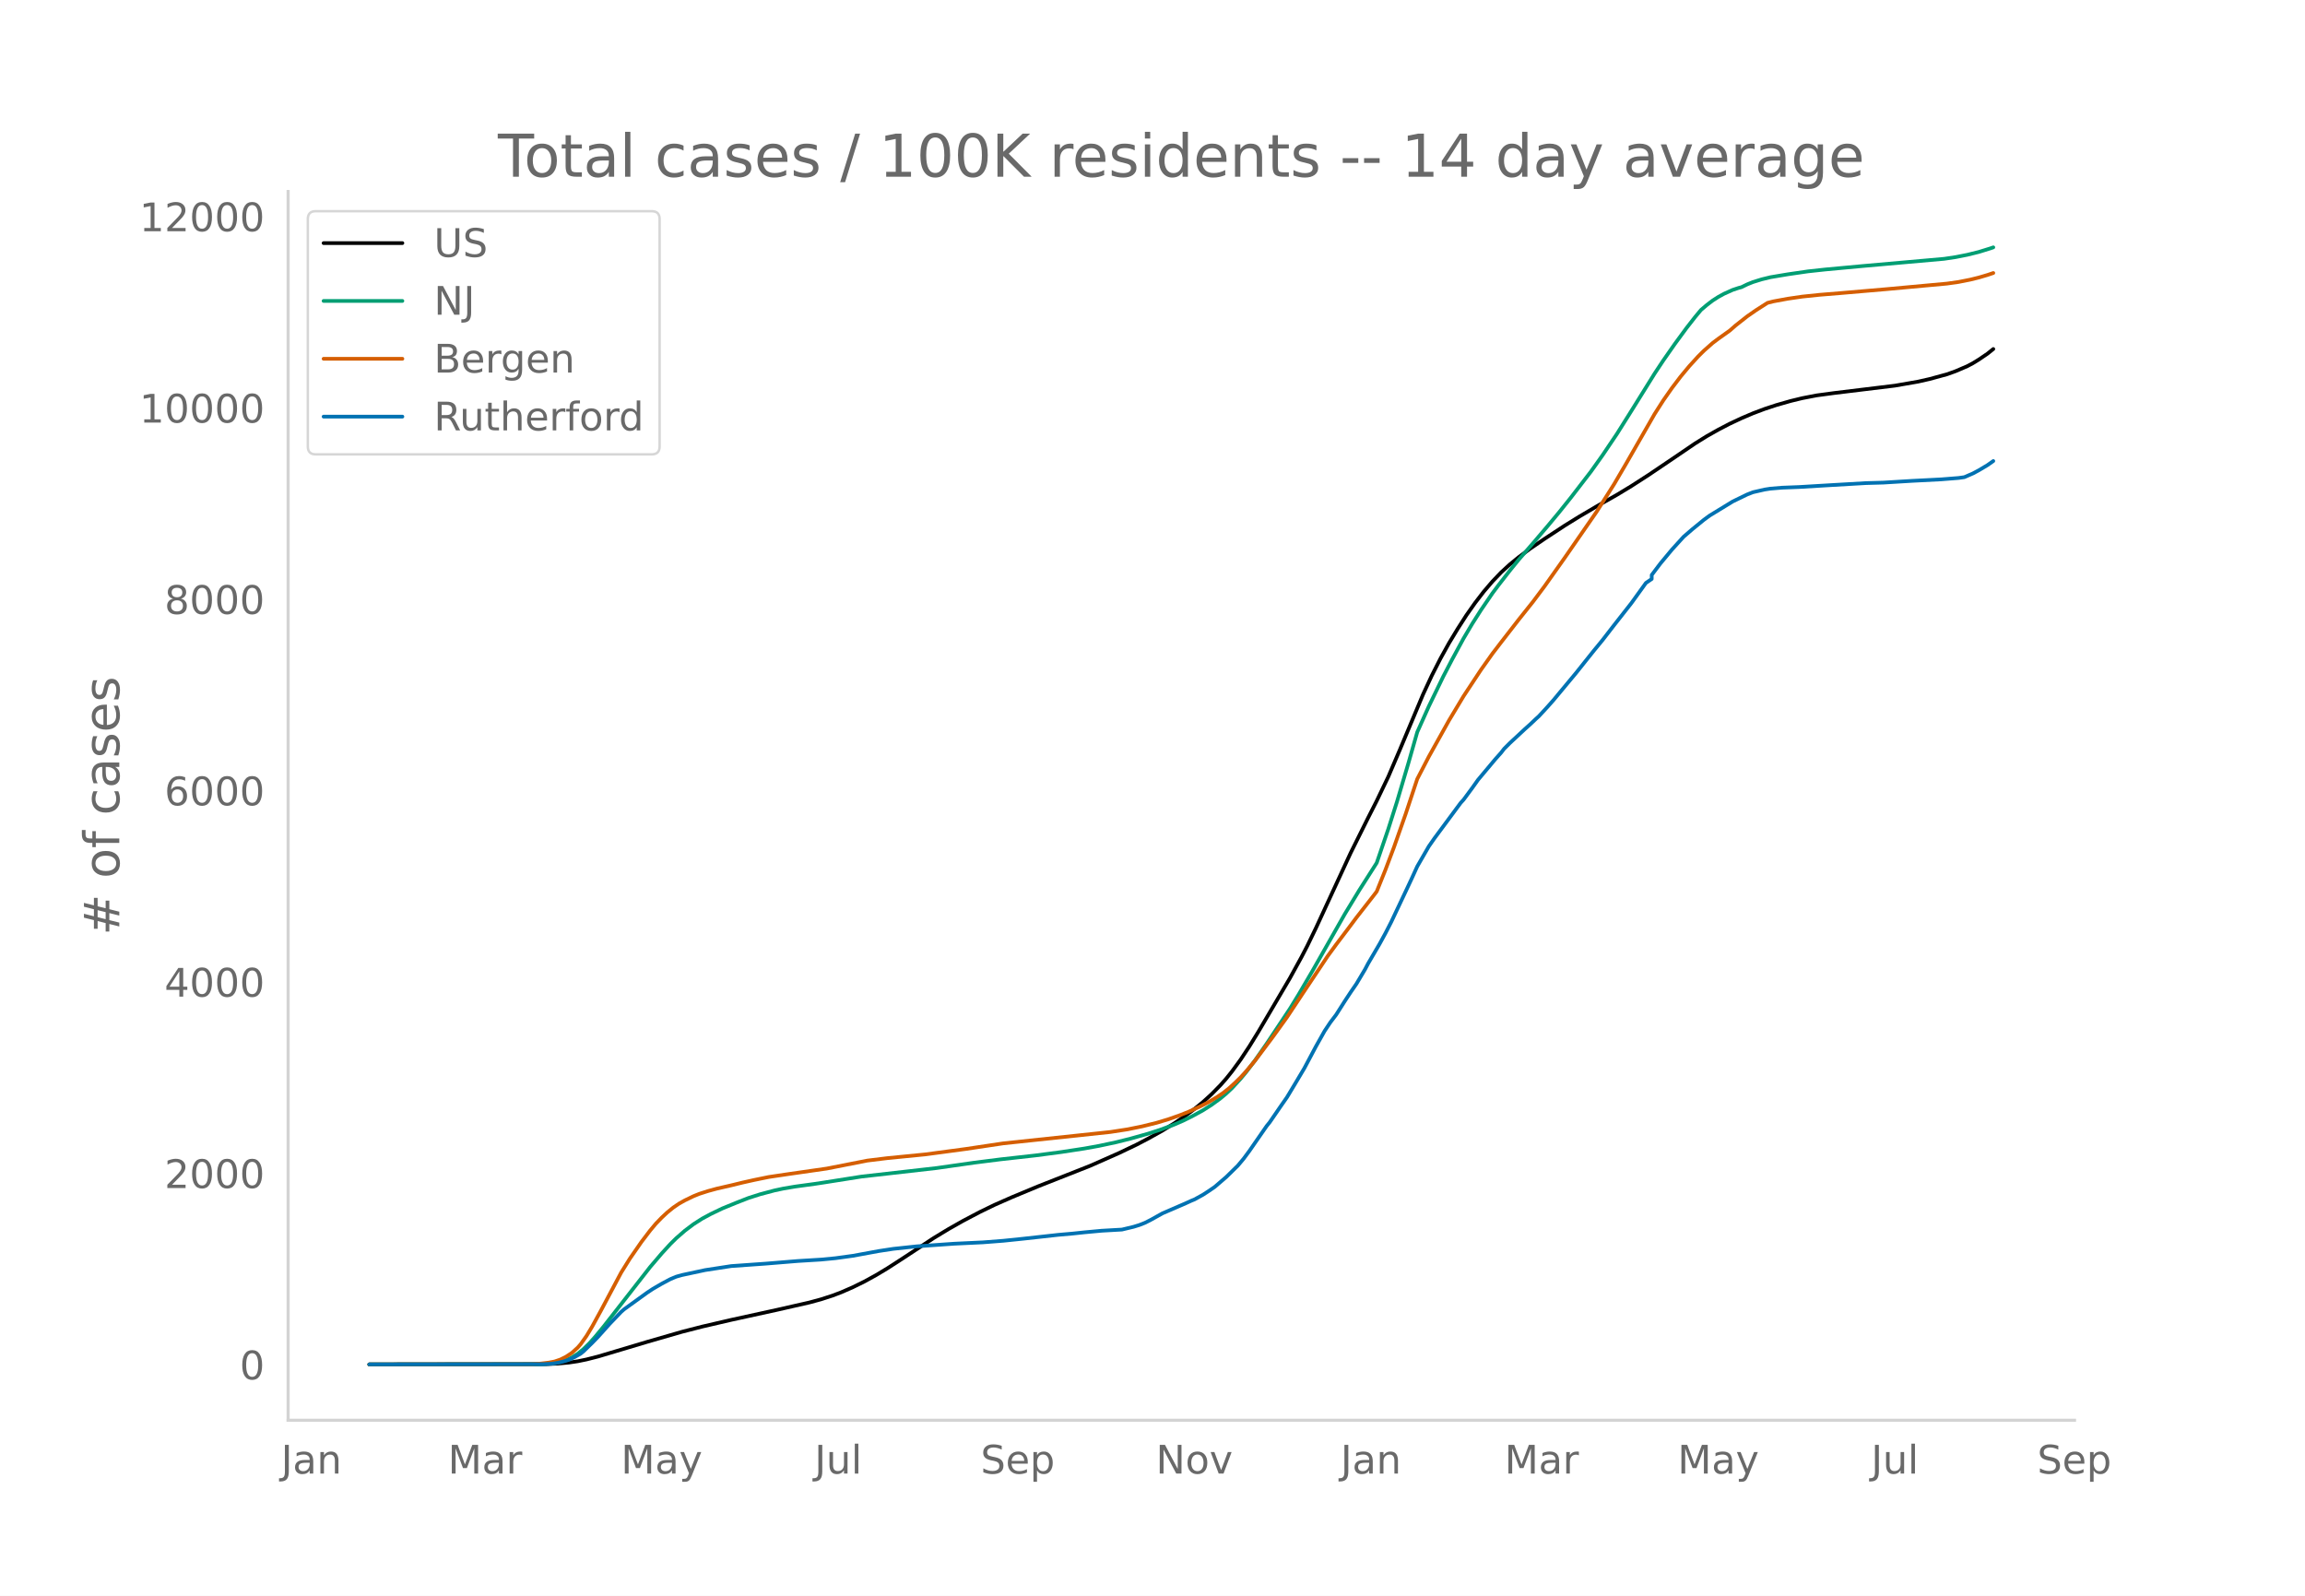
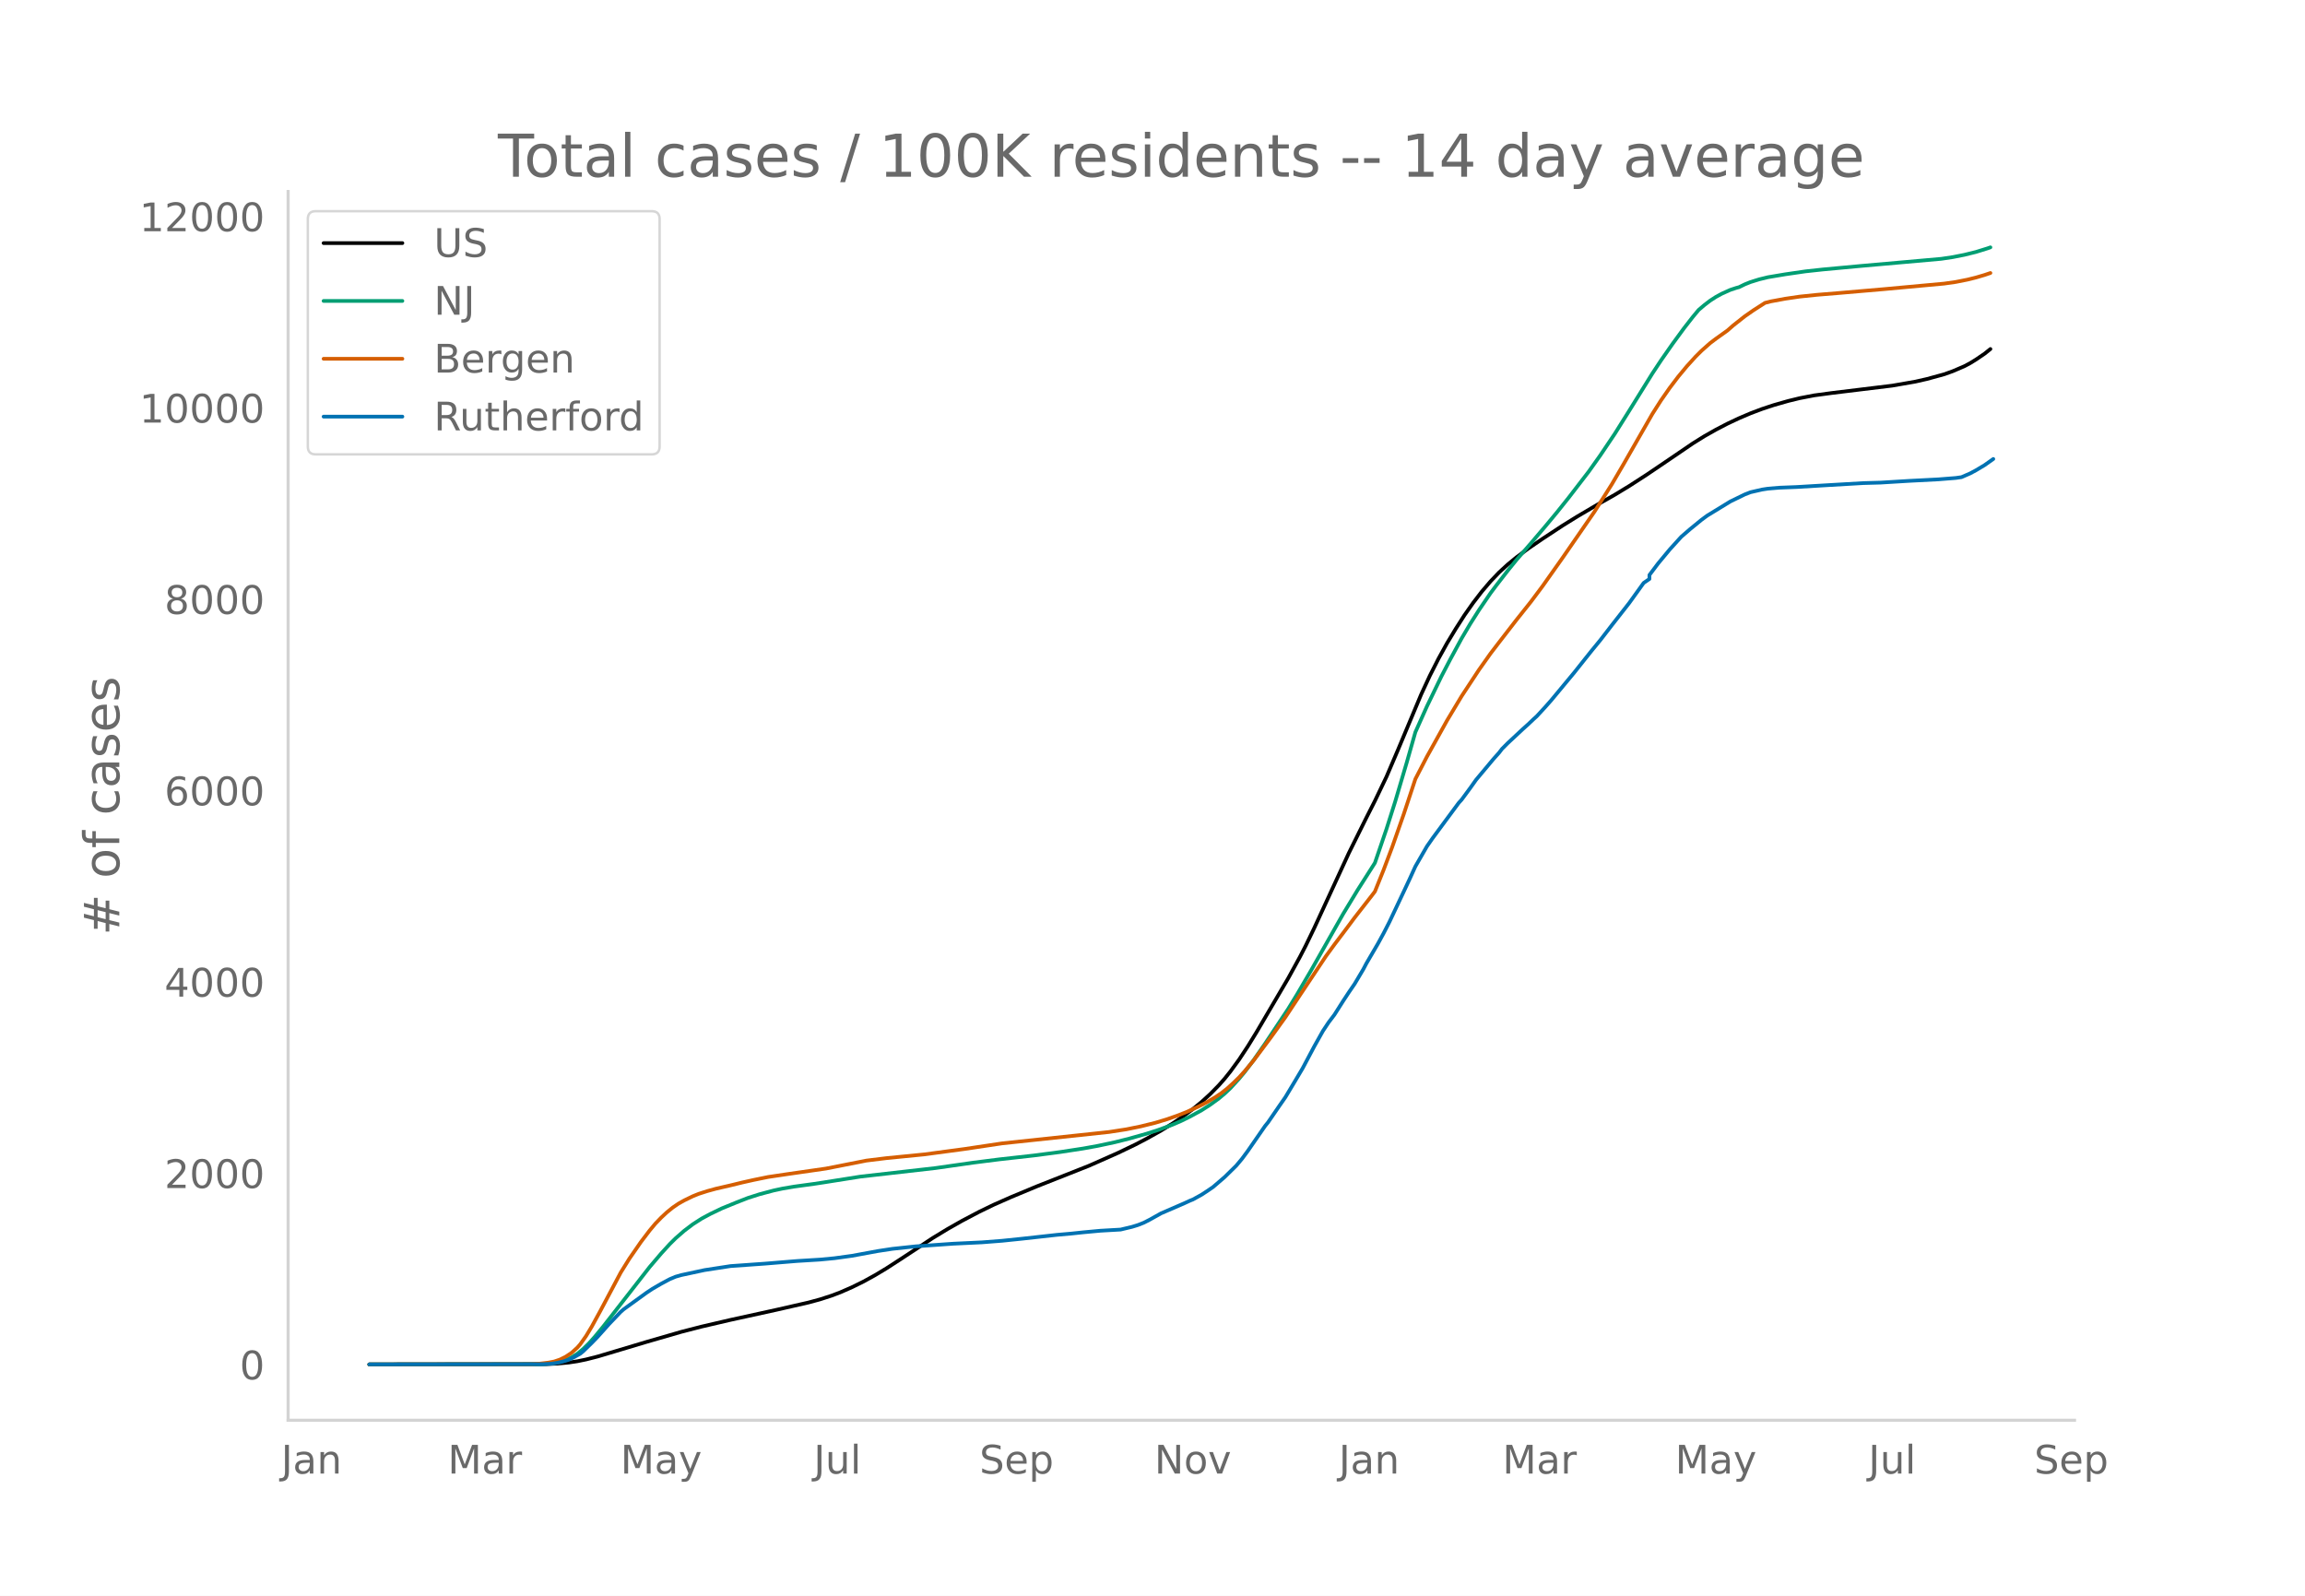
<svg xmlns="http://www.w3.org/2000/svg" xmlns:xlink="http://www.w3.org/1999/xlink" height="864" viewBox="0 0 936 648" width="1248">
  <defs>
    <style>*{stroke-linecap:butt;stroke-linejoin:round}</style>
  </defs>
  <g id="figure_1">
    <path d="M0 648h936V0H0z" style="fill:#fff" id="patch_1" />
    <g id="axes_1">
      <path d="M117 576.72h725.4V77.76H117z" style="fill:none" id="patch_2" />
-       <path clip-path="url(#p4036675a35)" d="m149.973 554.04 71.705-.102 4.702-.208 4.702-.44 3.527-.526 3.526-.721 4.702-1.196 7.053-2.103 12.93-3.865 14.107-4.075 8.228-2.113 11.755-2.728 18.808-4.118 12.93-2.94 4.702-1.275 4.702-1.52 3.527-1.338 4.702-2.052 4.702-2.314 4.702-2.583 4.702-2.826 5.877-3.794 12.93-8.498 5.878-3.562 5.878-3.333 7.053-3.714 5.877-2.843 7.053-3.112 10.58-4.4 21.159-8.341 11.755-5.196 7.053-3.373 4.702-2.45 5.877-3.287 4.702-2.897 4.702-3.202 3.527-2.64 3.526-2.875 3.527-3.213 3.526-3.594 2.351-2.666 2.351-2.93 3.527-4.824 3.526-5.333 3.527-5.723 12.93-21.972 4.702-8.555 2.351-4.534 3.527-7.282 5.877-12.716 8.229-17.805 7.053-14.184 3.526-6.945 4.702-9.795 4.702-10.983 9.404-22.427 3.527-7.6 3.526-6.933 3.527-6.362 3.526-5.821 3.527-5.494 3.526-5 3.527-4.58 3.526-4.123 3.527-3.68 3.526-3.232 3.527-2.881 4.702-3.496 5.877-4.01 8.229-5.4 5.877-3.636 8.229-4.842 7.052-3.994 5.878-3.563 7.053-4.55 9.404-6.35 9.404-6.39 4.702-2.927 4.702-2.654 4.702-2.445 4.702-2.206 4.702-2.004 4.702-1.77 4.702-1.551 5.877-1.676 4.702-1.144 5.878-1.132 7.053-.952 24.685-3 9.404-1.63 4.702-1.066 7.053-1.924 3.527-1.266 4.702-2.017 2.35-1.245 2.352-1.449 3.526-2.395 2.351-1.885h0" style="fill:none;stroke:#000;stroke-linecap:round;stroke-width:1.5" id="line2d_1" />
-       <path clip-path="url(#p4036675a35)" d="m149.973 554.04 69.354-.088 3.527-.19 2.35-.25 2.352-.489 2.35-.76 2.352-1.09 2.35-1.459 2.352-1.93 2.35-2.307 2.352-2.618 3.526-4.279 18.808-24.075 4.702-5.51 3.527-3.848 2.35-2.32 3.527-3.076 3.527-2.66 3.526-2.252 3.527-1.897 4.702-2.251 5.877-2.402 4.702-1.833 4.702-1.504 5.877-1.558 3.527-.751 4.702-.797 8.228-1.13 3.527-.532 15.281-2.411 30.563-3.472 15.282-2.184 10.58-1.337 14.105-1.576 10.58-1.389 9.404-1.435 5.877-1.06 7.053-1.502 5.878-1.473 7.053-1.987 4.702-1.51 5.877-2.166 3.527-1.526 3.526-1.732 4.702-2.564 3.527-2.252 3.526-2.57 2.351-1.966 2.351-2.21 3.527-3.839 2.35-2.838 3.527-4.652 4.702-6.757 9.404-14.125 3.527-5.75 5.877-10.034 12.93-22.74 5.878-9.678 7.053-11.064 4.702-13.74 3.527-11.09 4.702-15.876 3.526-12.374 4.702-10.483 5.878-12.145 3.526-6.77 4.702-8.658 3.527-5.953 3.526-5.543 4.702-6.891 2.351-3.138 4.702-6.042 3.527-4.342 5.877-6.763 5.878-6.892 4.702-5.655 4.702-5.865 8.228-10.674 4.702-6.603 5.877-8.724 5.878-9.362 9.404-15.111 3.526-5.327 4.702-6.726 4.702-6.409 3.527-4.516 2.35-2.828 2.352-2 2.35-1.8 2.352-1.516 2.35-1.285 3.527-1.582 2.351-.777 1.176-.312 2.35-1.149 2.352-.941 3.526-1.095 3.527-.86 7.053-1.184 8.228-1.195 7.053-.763 15.282-1.415 32.914-2.912 4.702-.703 4.702-.927 4.702-1.16 4.702-1.46 1.175-.409h0" style="fill:none;stroke:#009e73;stroke-linecap:round;stroke-width:1.5" id="line2d_2" />
-       <path clip-path="url(#p4036675a35)" d="m149.973 554.04 65.828-.082 3.526-.228 3.527-.421 2.35-.447 2.352-.798 2.35-1.175 2.352-1.561 2.35-2.133 1.176-1.346 2.351-3.313 2.351-3.895 3.527-6.435 8.228-15.459 3.527-5.657 4.702-6.78 3.526-4.635 2.351-2.805 2.351-2.432 2.351-2.19 2.351-1.898 2.351-1.606 2.351-1.313 3.527-1.705 2.35-.945 3.527-1.135 3.527-.964 5.877-1.348 4.702-1.147 4.702-1.05 5.877-1.199 8.229-1.224 15.281-2.193 16.457-3.238 8.229-1.006 15.281-1.506 16.457-2.203 15.282-2.287 43.493-4.615 7.053-1.091 5.878-1.197 5.877-1.453 4.702-1.415 4.702-1.654 3.527-1.4 4.702-2.16 3.526-1.824 3.527-2.12 2.35-1.595 2.352-1.865 2.35-2.13 2.352-2.289 2.35-2.577 3.527-4.253 7.053-9.408 5.878-8.167 5.877-8.875 10.58-15.842 3.526-4.823 4.702-6.215 3.527-4.716 7.053-9.04 1.175-1.546 3.527-8.76 3.526-9.348 4.702-13.376 4.702-14.196 4.702-9.082 8.229-14.764 5.877-9.783 7.053-10.69 4.702-6.63 3.527-4.6 7.053-9.091 5.877-7.372 4.702-6.276 8.229-11.625 12.93-18.672 7.053-11.128 4.702-8.025 11.755-20.484 3.526-5.526 3.527-5.038 3.526-4.643L686 148.66l3.526-3.872 2.351-2.337 3.527-3.12 2.35-1.775 4.703-3.35 2.35-2.062 4.703-3.702 3.526-2.453 4.702-3.005 2.351-.598 5.878-1.085 5.877-.859 7.053-.73 8.229-.673 18.808-1.613 24.685-2.264 4.702-.666 4.702-.931 3.527-.869 3.526-1.044 2.351-.796h0" style="fill:none;stroke:#d55e00;stroke-linecap:round;stroke-width:1.5" id="line2d_3" />
-       <path clip-path="url(#p4036675a35)" d="m149.973 554.04 70.53-.091 3.526-.182 2.351-.364 2.351-.53 2.351-.713 2.351-1.137 2.351-1.335 1.176-.955 3.526-3.442 2.351-2.425 4.702-5.247 4.702-4.912 1.176-1.031 9.404-6.793 2.35-1.546 3.527-2.047 3.527-1.88 2.35-.986 2.352-.667 9.404-2.016 10.579-1.623 14.106-1 12.93-1.062 9.404-.576 5.878-.561 7.053-.97 10.58-1.941 5.877-.895 9.404-1 15.281-1.077 11.755-.56 8.229-.638 8.228-.849 14.106-1.561 5.878-.516 4.702-.5 7.053-.652 8.228-.47 4.702-1.122 2.351-.728 2.351-.925 2.351-1.198 4.702-2.623 9.404-4.063 2.351-1.077 1.176-.47 3.526-1.94 2.351-1.532 2.351-1.607 4.702-4.033 4.702-4.61 2.351-2.804 2.351-3.17 7.053-10.173 1.176-1.44 4.702-6.839 2.35-3.366 3.527-5.867 3.527-5.929 4.702-8.84 3.526-6.276 2.351-3.533 2.351-3.093 3.527-5.55 2.35-3.563 2.352-3.426 3.526-5.929 1.176-2.244 4.702-8.035 2.35-4.291 2.352-4.58 5.877-12.417 2.351-5.004 2.351-5.155 4.702-8.157 2.351-3.366 10.58-14.283 1.175-1.288 3.527-4.776 2.35-3.306 7.054-8.415 2.35-2.638 1.176-1.531 2.351-2.35 5.878-5.474 2.35-2.107 2.352-2.23 1.175-1.06 3.527-3.821 2.35-2.654 9.405-11.31 3.526-4.428 3.527-4.412 3.526-4.291 4.702-6.08 7.053-8.991 5.877-8.157 2.351-1.608v-1.622l3.527-4.67 4.702-5.655 4.702-5.17 3.526-3.048 4.702-3.836 2.351-1.729 9.404-5.746 5.878-2.85 2.35-.91 4.703-1.077 2.35-.364 4.703-.394 7.053-.273 12.93-.773 14.106-.819 7.053-.197 11.755-.713 3.527-.182 8.228-.424 7.053-.561 2.351-.334 3.527-1.531 2.35-1.258 3.527-2.108 2.351-1.653h0" style="fill:none;stroke:#0072b2;stroke-linecap:round;stroke-width:1.5" id="line2d_4" />
+       <path clip-path="url(#p094fc1887a)" d="m149.973 554.04 71.578-.102 4.693-.208 4.694-.44 3.52-.526 3.52-.721 4.694-1.196 7.04-2.103 12.908-3.865 14.08-4.075 8.214-2.113 11.735-2.728 18.774-4.118 12.908-2.94 4.693-1.275 4.694-1.52 3.52-1.338 4.694-2.052 4.693-2.314 4.694-2.583 4.694-2.826 5.867-3.794 12.907-8.498 5.867-3.562 5.867-3.333 7.04-3.714 5.868-2.843 7.04-3.112 10.56-4.4 21.122-8.341 11.734-5.196 7.04-3.373 4.694-2.45 5.867-3.287 4.694-2.897 4.693-3.202 3.52-2.64 3.52-2.875 3.521-3.213 3.52-3.594 2.347-2.666 2.347-2.93 3.52-4.824 3.52-5.333 3.52-5.723 12.908-21.972 4.694-8.555 2.346-4.534 3.52-7.282 5.868-12.716 8.214-17.805 7.04-14.184 3.52-6.945 4.694-9.795 4.694-10.983 9.387-22.427 3.52-7.6 3.52-6.933 3.52-6.362 3.52-5.821 3.52-5.494 3.521-5 3.52-4.58 3.52-4.123 3.52-3.68 3.521-3.232 3.52-2.881 4.694-3.496 5.867-4.01 8.214-5.4 5.867-3.636 8.214-4.842 7.04-3.994 5.867-3.563 7.04-4.55 9.388-6.35 9.387-6.39 4.694-2.927 4.693-2.654 4.694-2.445 4.693-2.206 4.694-2.004 4.694-1.77 4.693-1.551 5.867-1.676 4.694-1.144 5.867-1.132 7.04-.952 24.642-3 9.387-1.63 4.694-1.066 7.04-1.924 3.52-1.266 4.694-2.017 2.347-1.245 2.347-1.449 3.52-2.395 2.347-1.885h0" style="fill:none;stroke:#000;stroke-linecap:round;stroke-width:1.5" id="line2d_1" />
+       <path clip-path="url(#p094fc1887a)" d="m149.973 554.04 69.23-.088 3.52-.19 2.348-.25 2.347-.489 2.346-.76 2.347-1.09 2.347-1.459 2.347-1.93 2.347-2.307 2.346-2.618 3.52-4.279 18.775-24.075 4.694-5.51 3.52-3.848 2.347-2.32 3.52-3.076 3.52-2.66 3.52-2.252 3.52-1.897 4.694-2.251 5.867-2.402 4.694-1.833 4.694-1.504 5.867-1.558 3.52-.751 4.694-.797 8.213-1.13 3.52-.532 15.255-2.411 30.508-3.472 15.255-2.184 10.56-1.337 14.081-1.576 10.56-1.389 9.388-1.435 5.867-1.06 7.04-1.502 5.868-1.473 7.04-1.987 4.694-1.51 5.867-2.166 3.52-1.526 3.52-1.732 4.694-2.564 3.52-2.252 3.52-2.57 2.347-1.966 2.347-2.21 3.52-3.839 2.347-2.838 3.52-4.652 4.694-6.757 9.387-14.125 3.52-5.75 5.867-10.034 12.908-22.74 5.867-9.678 7.04-11.064 4.694-13.74 3.52-11.09 4.694-15.876 3.52-12.374 4.694-10.483 5.867-12.145 3.52-6.77 4.693-8.658 3.52-5.953 3.52-5.543 4.695-6.891 2.346-3.138 4.694-6.042 3.52-4.342 5.867-6.763 5.867-6.892 4.694-5.655 4.693-5.865 8.214-10.674 4.694-6.603 5.867-8.724 5.867-9.362 9.387-15.111 3.52-5.327 4.694-6.726 4.694-6.409 3.52-4.516 2.347-2.828 2.347-2 2.346-1.8 2.347-1.516 2.347-1.285 3.52-1.582 2.347-.777 1.173-.312 2.347-1.149 2.347-.941 3.52-1.095 3.52-.86 7.041-1.184 8.214-1.195 7.04-.763 15.255-1.415 32.855-2.912 4.694-.703 4.693-.927 4.694-1.16 4.693-1.46 1.174-.409h0" style="fill:none;stroke:#009e73;stroke-linecap:round;stroke-width:1.5" id="line2d_2" />
+       <path clip-path="url(#p094fc1887a)" d="m149.973 554.04 65.71-.082 3.52-.228 3.52-.421 2.348-.447 2.347-.798 2.346-1.175 2.347-1.561 2.347-2.133 1.173-1.346 2.347-3.313 2.347-3.895 3.52-6.435 8.214-15.459 3.52-5.657 4.694-6.78 3.52-4.635 2.347-2.805 2.347-2.432 2.347-2.19 2.346-1.898 2.347-1.606 2.347-1.313 3.52-1.705 2.347-.945 3.52-1.135 3.52-.964 5.868-1.348 4.693-1.147 4.694-1.05 5.867-1.199 8.214-1.224 15.254-2.193 16.428-3.238 8.214-1.006 15.254-1.506 16.428-2.203 15.254-2.287 43.416-4.615 7.04-1.091 5.867-1.197 5.867-1.453 4.694-1.415 4.694-1.654 3.52-1.4 4.693-2.16 3.52-1.824 3.52-2.12 2.348-1.595 2.347-1.865 2.346-2.13 2.347-2.289 2.347-2.577 3.52-4.253 7.04-9.408 5.868-8.167 5.867-8.875 10.56-15.842 3.52-4.823 4.694-6.215 3.52-4.716 7.04-9.04 1.174-1.546 3.52-8.76 3.52-9.348 4.694-13.376 4.694-14.196 4.694-9.082 8.213-14.764 5.867-9.783 7.04-10.69 4.695-6.63 3.52-4.6 7.04-9.091 5.867-7.372 4.694-6.276 8.214-11.625 12.907-18.672 7.04-11.128 4.694-8.025 11.734-20.484 3.52-5.526 3.52-5.038 3.52-4.643 3.521-4.243 3.52-3.872 2.347-2.337 3.52-3.12 2.347-1.775 4.694-3.35 2.347-2.062 4.693-3.702 3.52-2.453 4.694-3.005 2.347-.598 5.867-1.085 5.867-.859 7.04-.73 8.214-.673 18.775-1.613 24.641-2.264 4.694-.666 4.694-.931 3.52-.869 3.52-1.044 2.347-.796h0" style="fill:none;stroke:#d55e00;stroke-linecap:round;stroke-width:1.5" id="line2d_3" />
+       <path clip-path="url(#p094fc1887a)" d="m149.973 554.04 70.404-.091 3.52-.182 2.347-.364 2.347-.53 2.347-.713 2.347-1.137 2.346-1.335 1.174-.955 3.52-3.442 2.347-2.425 4.693-5.247 4.694-4.912 1.174-1.031 9.387-6.793 2.347-1.546 3.52-2.047 3.52-1.88 2.347-.986 2.347-.667 9.387-2.016 10.56-1.623 14.081-1 12.908-1.062 9.387-.576 5.867-.561 7.04-.97 10.561-1.941 5.867-.895 9.388-1L387 505.036l11.734-.56 8.214-.638 8.214-.849 14.08-1.561 5.868-.516 4.693-.5 7.04-.652 8.214-.47 4.694-1.122 2.347-.728 2.347-.925 2.347-1.198 4.693-2.623 9.387-4.063 2.347-1.077 1.174-.47 3.52-1.94 2.347-1.532 2.346-1.607 4.694-4.033 4.694-4.61 2.347-2.804 2.346-3.17 7.04-10.173 1.174-1.44 4.694-6.839 2.347-3.366 3.52-5.867 3.52-5.929 4.694-8.84 3.52-6.276 2.347-3.533 2.347-3.093 3.52-5.55 2.347-3.563 2.346-3.426 3.52-5.929 1.174-2.244 4.694-8.035 2.346-4.291 2.347-4.58 5.867-12.417 2.347-5.004 2.347-5.155 4.694-8.157 2.346-3.366 10.561-14.283 1.173-1.288 3.52-4.776 2.347-3.306 7.04-8.415 2.348-2.638 1.173-1.531 2.347-2.35 5.867-5.474 2.347-2.107 2.347-2.23 1.173-1.06 3.52-3.821 2.347-2.654 9.387-11.31 3.52-4.428 3.52-4.412 3.521-4.291 4.694-6.08 7.04-8.991 5.867-8.157 2.347-1.608v-1.622l3.52-4.67 4.694-5.655 4.693-5.17 3.52-3.048 4.694-3.836 2.347-1.729 9.387-5.746 5.867-2.85 2.347-.91 4.694-1.077 2.347-.364 4.693-.394 7.04-.273 12.908-.773 14.081-.819 7.04-.197 11.734-.713 3.52-.182 8.215-.424 7.04-.561 2.347-.334 3.52-1.531 2.347-1.258 3.52-2.108 3.52-2.487h0" style="fill:none;stroke:#0072b2;stroke-linecap:round;stroke-width:1.5" id="line2d_4" />
      <path d="M117 576.72V77.76" style="fill:none;stroke:#d3d3d3;stroke-linecap:square;stroke-linejoin:miter;stroke-width:1.25" id="patch_3" />
      <path d="M117 576.72h725.4" style="fill:none;stroke:#d3d3d3;stroke-linecap:square;stroke-linejoin:miter;stroke-width:1.25" id="patch_4" />
      <g id="matplotlib.axis_1">
        <g id="xtick_1">
-           <g style="fill:#696969" transform="matrix(.16 0 0 -.16 114.13 598.378)" id="text_1">
+           <g style="fill:#696969" transform="matrix(.16 0 0 -.16 114.172 598.378)" id="text_1">
            <defs>
              <path d="M9.813 72.906h9.859V5.078q0-13.187-5-19.14-5-5.954-16.094-5.954h-3.75v8.297h3.078q6.531 0 9.219 3.672Q9.813-4.39 9.813 5.078z" id="DejaVuSans-74" />
              <path d="M34.281 27.484q-10.89 0-15.093-2.484-4.204-2.484-4.204-8.5 0-4.781 3.157-7.594 3.156-2.797 8.562-2.797 7.485 0 12 5.297 4.516 5.297 4.516 14.078v2zm17.922 3.72V0H43.22v8.297Q40.14 3.328 35.547.953q-4.594-2.375-11.234-2.375-8.391 0-13.36 4.719Q6 8.016 6 15.922q0 9.219 6.172 13.906 6.187 4.688 18.437 4.688h12.61v.89q0 6.203-4.078 9.594-4.078 3.39-11.453 3.39-4.688 0-9.141-1.124-4.438-1.125-8.531-3.375v8.312q4.921 1.906 9.562 2.844 4.64.953 9.031.953 11.875 0 17.735-6.156 5.86-6.14 5.86-18.64z" id="DejaVuSans-97" />
              <path d="M54.89 33.016V0h-8.984v32.719q0 7.765-3.031 11.61-3.031 3.858-9.078 3.858-7.281 0-11.484-4.64-4.204-4.625-4.204-12.64V0H9.08v54.688h9.03v-8.5q3.235 4.937 7.594 7.374Q30.078 56 35.797 56q9.422 0 14.25-5.828 4.844-5.828 4.844-17.156z" id="DejaVuSans-110" />
            </defs>
            <use xlink:href="#DejaVuSans-74" />
            <use x="29.492" xlink:href="#DejaVuSans-97" />
            <use x="90.771" xlink:href="#DejaVuSans-110" />
          </g>
        </g>
        <g id="xtick_2">
-           <g style="fill:#696969" transform="matrix(.16 0 0 -.16 181.899 598.378)" id="text_2">
+           <g style="fill:#696969" transform="matrix(.16 0 0 -.16 181.815 598.378)" id="text_2">
            <defs>
              <path d="M9.813 72.906h14.703l18.593-49.61 18.703 49.61h14.704V0H66.89v64.016l-18.797-50h-9.907l-18.796 50V0H9.813z" id="DejaVuSans-77" />
              <path d="M41.11 46.297q-1.516.875-3.297 1.281Q36.03 48 33.89 48q-7.625 0-11.703-4.953-4.079-4.953-4.079-14.234V0H9.08v54.688h9.03v-8.5q2.844 4.984 7.375 7.39Q30.031 56 36.531 56q.922 0 2.047-.125 1.125-.11 2.484-.36z" id="DejaVuSans-114" />
            </defs>
            <use xlink:href="#DejaVuSans-77" />
            <use x="86.279" xlink:href="#DejaVuSans-97" />
            <use x="147.559" xlink:href="#DejaVuSans-114" />
          </g>
        </g>
        <g id="xtick_3">
-           <g style="fill:#696969" transform="matrix(.16 0 0 -.16 252.158 598.378)" id="text_3">
+           <g style="fill:#696969" transform="matrix(.16 0 0 -.16 251.947 598.378)" id="text_3">
            <defs>
              <path d="M32.172-5.078q-3.797-9.766-7.422-12.735-3.61-2.984-9.656-2.984H7.906v7.516h5.282q3.703 0 5.75 1.765Q21-9.766 23.483-3.219l1.61 4.094-22.11 53.813H12.5l17.094-42.766 17.093 42.766h9.516z" id="DejaVuSans-121" />
            </defs>
            <use xlink:href="#DejaVuSans-77" />
            <use x="86.279" xlink:href="#DejaVuSans-97" />
            <use x="147.559" xlink:href="#DejaVuSans-121" />
          </g>
        </g>
        <g id="xtick_4">
-           <g style="fill:#696969" transform="matrix(.16 0 0 -.16 330.751 598.378)" id="text_4">
+           <g style="fill:#696969" transform="matrix(.16 0 0 -.16 330.412 598.378)" id="text_4">
            <defs>
              <path d="M8.5 21.578v33.11h8.984V21.922q0-7.766 3.016-11.656 3.031-3.875 9.094-3.875 7.265 0 11.484 4.64 4.234 4.64 4.234 12.656v31h8.985V0h-8.984v8.406Q42.047 3.422 37.718 1q-4.313-2.422-10.032-2.422-9.421 0-14.312 5.86Q8.5 10.296 8.5 21.578zM31.11 56z" id="DejaVuSans-117" />
              <path d="M9.422 75.984h8.984V0H9.422z" id="DejaVuSans-108" />
            </defs>
            <use xlink:href="#DejaVuSans-74" />
            <use x="29.492" xlink:href="#DejaVuSans-117" />
            <use x="92.871" xlink:href="#DejaVuSans-108" />
          </g>
        </g>
        <g id="xtick_5">
-           <g style="fill:#696969" transform="matrix(.16 0 0 -.16 398.204 598.378)" id="text_5">
+           <g style="fill:#696969" transform="matrix(.16 0 0 -.16 397.736 598.378)" id="text_5">
            <defs>
              <path d="M53.516 70.516V60.89q-5.61 2.687-10.594 4-4.984 1.328-9.625 1.328-8.047 0-12.422-3.125t-4.375-8.89q0-4.845 2.906-7.313 2.907-2.453 11.016-3.97l5.953-1.218q11.031-2.11 16.281-7.406 5.25-5.297 5.25-14.172 0-10.61-7.11-16.078-7.093-5.469-20.812-5.469-5.172 0-11.015 1.172Q13.14.922 6.89 3.219v10.156q6-3.36 11.765-5.078 5.766-1.703 11.328-1.703 8.438 0 13.032 3.312 4.593 3.328 4.593 9.485 0 5.359-3.297 8.39-3.296 3.032-10.812 4.547L27.484 33.5q-11.03 2.188-15.968 6.875-4.922 4.688-4.922 13.047 0 9.672 6.812 15.234 6.813 5.563 18.766 5.563 5.14 0 10.453-.938 5.328-.922 10.89-2.765z" id="DejaVuSans-83" />
              <path d="M56.203 29.594v-4.39H14.891q.593-9.282 5.593-14.142 5-4.859 13.938-4.859 5.172 0 10.031 1.266 4.86 1.265 9.656 3.812v-8.5Q49.266.734 44.187-.344 39.11-1.422 33.892-1.422q-13.094 0-20.735 7.61-7.64 7.625-7.64 20.625 0 13.421 7.25 21.296Q20.016 56 32.328 56q11.031 0 17.453-7.11 6.422-7.093 6.422-19.296zm-8.984 2.64q-.094 7.36-4.125 11.75-4.032 4.407-10.672 4.407-7.516 0-12.031-4.25-4.516-4.25-5.203-11.97z" id="DejaVuSans-101" />
              <path d="M18.11 8.203v-29H9.077v75.484h9.031v-8.296q2.844 4.875 7.157 7.234Q29.594 56 35.594 56q9.968 0 16.187-7.906 6.235-7.907 6.235-20.797T51.78 6.484q-6.218-7.906-16.187-7.906-6 0-10.328 2.375-4.313 2.375-7.157 7.25zm30.578 19.094q0 9.906-4.079 15.547-4.078 5.64-11.203 5.64-7.14 0-11.218-5.64-4.079-5.64-4.079-15.547 0-9.906 4.078-15.547 4.079-5.64 11.22-5.64 7.124 0 11.202 5.64t4.078 15.547z" id="DejaVuSans-112" />
            </defs>
            <use xlink:href="#DejaVuSans-83" />
            <use x="63.477" xlink:href="#DejaVuSans-101" />
            <use x="125" xlink:href="#DejaVuSans-112" />
          </g>
        </g>
        <g id="xtick_6">
-           <g style="fill:#696969" transform="matrix(.16 0 0 -.16 469.375 598.378)" id="text_6">
+           <g style="fill:#696969" transform="matrix(.16 0 0 -.16 468.779 598.378)" id="text_6">
            <defs>
              <path d="M9.813 72.906h13.28l32.329-60.984v60.984h9.562V0h-13.28L19.39 60.984V0H9.813z" id="DejaVuSans-78" />
              <path d="M30.61 48.39q-7.22 0-11.422-5.64-4.204-5.64-4.204-15.453 0-9.813 4.172-15.453 4.188-5.64 11.453-5.64 7.188 0 11.375 5.655 4.203 5.672 4.203 15.438 0 9.719-4.203 15.406-4.187 5.688-11.375 5.688zm0 7.61q11.718 0 18.406-7.625 6.703-7.61 6.703-21.078 0-13.422-6.703-21.078-6.688-7.64-18.407-7.64-11.765 0-18.437 7.64-6.656 7.656-6.656 21.078 0 13.469 6.656 21.078Q18.844 56 30.609 56z" id="DejaVuSans-111" />
              <path d="M2.984 54.688H12.5L29.594 8.797l17.093 45.89h9.516L35.687 0H23.485z" id="DejaVuSans-118" />
            </defs>
            <use xlink:href="#DejaVuSans-78" />
            <use x="74.805" xlink:href="#DejaVuSans-111" />
            <use x="135.986" xlink:href="#DejaVuSans-118" />
          </g>
        </g>
        <g id="xtick_7">
-           <g style="fill:#696969" transform="matrix(.16 0 0 -.16 544.363 598.378)" id="text_7">
+           <g style="fill:#696969" transform="matrix(.16 0 0 -.16 543.639 598.378)" id="text_7">
            <use xlink:href="#DejaVuSans-74" />
            <use x="29.492" xlink:href="#DejaVuSans-97" />
            <use x="90.771" xlink:href="#DejaVuSans-110" />
          </g>
        </g>
        <g id="xtick_8">
-           <g style="fill:#696969" transform="matrix(.16 0 0 -.16 610.956 598.378)" id="text_8">
+           <g style="fill:#696969" transform="matrix(.16 0 0 -.16 610.109 598.378)" id="text_8">
            <use xlink:href="#DejaVuSans-77" />
            <use x="86.279" xlink:href="#DejaVuSans-97" />
            <use x="147.559" xlink:href="#DejaVuSans-114" />
          </g>
        </g>
        <g id="xtick_9">
-           <g style="fill:#696969" transform="matrix(.16 0 0 -.16 681.215 598.378)" id="text_9">
+           <g style="fill:#696969" transform="matrix(.16 0 0 -.16 680.24 598.378)" id="text_9">
            <use xlink:href="#DejaVuSans-77" />
            <use x="86.279" xlink:href="#DejaVuSans-97" />
            <use x="147.559" xlink:href="#DejaVuSans-121" />
          </g>
        </g>
        <g id="xtick_10">
-           <g style="fill:#696969" transform="matrix(.16 0 0 -.16 759.808 598.378)" id="text_10">
+           <g style="fill:#696969" transform="matrix(.16 0 0 -.16 758.706 598.378)" id="text_10">
            <use xlink:href="#DejaVuSans-74" />
            <use x="29.492" xlink:href="#DejaVuSans-117" />
            <use x="92.871" xlink:href="#DejaVuSans-108" />
          </g>
        </g>
        <g id="xtick_11">
-           <g style="fill:#696969" transform="matrix(.16 0 0 -.16 827.261 598.378)" id="text_11">
+           <g style="fill:#696969" transform="matrix(.16 0 0 -.16 826.03 598.378)" id="text_11">
            <use xlink:href="#DejaVuSans-83" />
            <use x="63.477" xlink:href="#DejaVuSans-101" />
            <use x="125" xlink:href="#DejaVuSans-112" />
          </g>
        </g>
      </g>
      <g id="matplotlib.axis_2">
        <g id="ytick_1">
          <g style="fill:#696969" transform="matrix(.16 0 0 -.16 97.32 560.119)" id="text_12">
            <defs>
              <path d="M31.781 66.406q-7.61 0-11.453-7.5Q16.5 51.422 16.5 36.375q0-14.984 3.828-22.484 3.844-7.5 11.453-7.5 7.672 0 11.5 7.5 3.844 7.5 3.844 22.484 0 15.047-3.844 22.531-3.828 7.5-11.5 7.5zm0 7.813q12.266 0 18.735-9.703 6.468-9.688 6.468-28.141 0-18.406-6.468-28.11-6.47-9.687-18.735-9.687-12.25 0-18.718 9.688-6.47 9.703-6.47 28.109 0 18.453 6.47 28.14Q19.53 74.22 31.78 74.22z" id="DejaVuSans-48" />
            </defs>
            <use xlink:href="#DejaVuSans-48" />
          </g>
        </g>
        <g id="ytick_2">
          <g style="fill:#696969" transform="matrix(.16 0 0 -.16 66.78 482.415)" id="text_13">
            <defs>
              <path d="M19.188 8.297h34.421V0H7.33v8.297q5.609 5.812 15.296 15.594 9.703 9.797 12.188 12.64 4.734 5.313 6.609 9 1.89 3.688 1.89 7.25 0 5.813-4.078 9.469-4.078 3.672-10.625 3.672-4.64 0-9.797-1.61-5.14-1.609-11-4.89v9.969Q13.767 71.78 18.938 73q5.188 1.219 9.485 1.219 11.328 0 18.062-5.672 6.735-5.656 6.735-15.125 0-4.5-1.688-8.531-1.672-4.016-6.125-9.485-1.218-1.422-7.765-8.187-6.532-6.766-18.453-18.922z" id="DejaVuSans-50" />
            </defs>
            <use xlink:href="#DejaVuSans-50" />
            <use x="63.623" xlink:href="#DejaVuSans-48" />
            <use x="127.246" xlink:href="#DejaVuSans-48" />
            <use x="190.869" xlink:href="#DejaVuSans-48" />
          </g>
        </g>
        <g id="ytick_3">
          <g style="fill:#696969" transform="matrix(.16 0 0 -.16 66.78 404.712)" id="text_14">
            <defs>
              <path d="M37.797 64.313 12.89 25.39h24.906zm-2.594 8.593H47.61V25.391h10.407v-8.203H47.609V0h-9.812v17.188H4.89v9.515z" id="DejaVuSans-52" />
            </defs>
            <use xlink:href="#DejaVuSans-52" />
            <use x="63.623" xlink:href="#DejaVuSans-48" />
            <use x="127.246" xlink:href="#DejaVuSans-48" />
            <use x="190.869" xlink:href="#DejaVuSans-48" />
          </g>
        </g>
        <g id="ytick_4">
          <g style="fill:#696969" transform="matrix(.16 0 0 -.16 66.78 327.009)" id="text_15">
            <defs>
              <path d="M33.016 40.375q-6.641 0-10.532-4.547-3.875-4.531-3.875-12.437 0-7.86 3.875-12.438 3.891-4.562 10.532-4.562 6.64 0 10.515 4.562 3.875 4.578 3.875 12.438 0 7.906-3.875 12.437-3.875 4.547-10.515 4.547zm19.578 30.922v-8.984q-3.719 1.75-7.5 2.671-3.782.938-7.5.938-9.766 0-14.922-6.594-5.14-6.594-5.875-19.922 2.875 4.25 7.219 6.516 4.359 2.266 9.578 2.266 10.984 0 17.36-6.672 6.374-6.657 6.374-18.125 0-11.235-6.64-18.032-6.641-6.78-17.672-6.78-12.657 0-19.344 9.687-6.688 9.703-6.688 28.109 0 17.281 8.204 27.563 8.203 10.28 22.015 10.28 3.719 0 7.5-.734t7.89-2.187z" id="DejaVuSans-54" />
            </defs>
            <use xlink:href="#DejaVuSans-54" />
            <use x="63.623" xlink:href="#DejaVuSans-48" />
            <use x="127.246" xlink:href="#DejaVuSans-48" />
            <use x="190.869" xlink:href="#DejaVuSans-48" />
          </g>
        </g>
        <g id="ytick_5">
          <g style="fill:#696969" transform="matrix(.16 0 0 -.16 66.78 249.306)" id="text_16">
            <defs>
              <path d="M31.781 34.625q-7.031 0-11.062-3.766-4.016-3.765-4.016-10.343 0-6.594 4.016-10.36Q24.75 6.391 31.78 6.391q7.032 0 11.078 3.78 4.063 3.798 4.063 10.345 0 6.578-4.031 10.343-4.016 3.766-11.11 3.766zm-9.86 4.188q-6.343 1.562-9.89 5.906Q8.5 49.079 8.5 55.329q0 8.733 6.219 13.812 6.234 5.078 17.062 5.078 10.89 0 17.094-5.078 6.203-5.079 6.203-13.813 0-6.25-3.547-10.61-3.531-4.343-9.828-5.906 7.125-1.656 11.094-6.5 3.984-4.828 3.984-11.796 0-10.61-6.468-16.282-6.47-5.656-18.532-5.656-12.047 0-18.531 5.656-6.469 5.672-6.469 16.282 0 6.968 4 11.797 4.016 4.843 11.14 6.5zM18.314 54.39q0-5.657 3.53-8.828 3.548-3.172 9.938-3.172 6.36 0 9.938 3.172 3.593 3.171 3.593 8.828 0 5.672-3.593 8.843-3.578 3.172-9.938 3.172-6.39 0-9.937-3.172-3.532-3.172-3.532-8.843z" id="DejaVuSans-56" />
            </defs>
            <use xlink:href="#DejaVuSans-56" />
            <use x="63.623" xlink:href="#DejaVuSans-48" />
            <use x="127.246" xlink:href="#DejaVuSans-48" />
            <use x="190.869" xlink:href="#DejaVuSans-48" />
          </g>
        </g>
        <g id="ytick_6">
          <g style="fill:#696969" transform="matrix(.16 0 0 -.16 56.6 171.602)" id="text_17">
            <defs>
              <path d="M12.406 8.297h16.11v55.625l-17.532-3.516v8.985l17.438 3.515h9.86V8.296H54.39V0H12.406z" id="DejaVuSans-49" />
            </defs>
            <use xlink:href="#DejaVuSans-49" />
            <use x="63.623" xlink:href="#DejaVuSans-48" />
            <use x="127.246" xlink:href="#DejaVuSans-48" />
            <use x="190.869" xlink:href="#DejaVuSans-48" />
            <use x="254.492" xlink:href="#DejaVuSans-48" />
          </g>
        </g>
        <g id="ytick_7">
          <g style="fill:#696969" transform="matrix(.16 0 0 -.16 56.6 93.899)" id="text_18">
            <use xlink:href="#DejaVuSans-49" />
            <use x="63.623" xlink:href="#DejaVuSans-50" />
            <use x="127.246" xlink:href="#DejaVuSans-48" />
            <use x="190.869" xlink:href="#DejaVuSans-48" />
            <use x="254.492" xlink:href="#DejaVuSans-48" />
          </g>
        </g>
        <g style="fill:#696969" transform="matrix(0 -.2 -.2 0 48.44 379.813)" id="text_19">
          <defs>
            <path d="M51.125 44H36.922l-4.11-16.313h14.313zm-7.328 27.781-5.078-20.265h14.265L58.11 71.78h7.813L60.89 51.516h15.234V44h-17.14l-4-16.313h15.53V20.22H53.079L48 0h-7.813l5.032 20.219H30.906L25.875 0h-7.86l5.079 20.219H7.719v7.468h17.187L29 44H13.281v7.516h17.625l4.985 20.265z" id="DejaVuSans-35" />
            <path d="M37.11 75.984V68.5h-8.594q-4.828 0-6.72-1.953-1.874-1.953-1.874-7.031v-4.828h14.797v-6.985H19.922V0H10.89v47.703H2.297v6.984h8.594V58.5q0 9.125 4.25 13.297 4.25 4.187 13.468 4.187z" id="DejaVuSans-102" />
            <path d="M48.781 52.594v-8.407q-3.812 2.11-7.64 3.157-3.828 1.047-7.735 1.047-8.75 0-13.593-5.547-4.829-5.532-4.829-15.547 0-10.016 4.829-15.563 4.843-5.53 13.593-5.53 3.907 0 7.735 1.046 3.828 1.047 7.64 3.156V2.094Q45.016.344 40.984-.531q-4.015-.89-8.562-.89-12.36 0-19.64 7.765-7.266 7.765-7.266 20.953 0 13.375 7.343 21.031Q20.22 56 33.016 56q4.14 0 8.093-.86 3.953-.843 7.672-2.546z" id="DejaVuSans-99" />
            <path d="M44.281 53.078v-8.5q-3.797 1.953-7.906 2.922-4.094.984-8.5.984-6.688 0-10.031-2.047-3.344-2.046-3.344-6.156 0-3.125 2.39-4.906 2.391-1.781 9.626-3.39l3.078-.688q9.562-2.047 13.593-5.781 4.032-3.735 4.032-10.422 0-7.625-6.032-12.078-6.03-4.438-16.578-4.438-4.39 0-9.156.86Q10.688.296 5.422 2v9.281q4.984-2.594 9.812-3.89 4.829-1.282 9.579-1.282 6.343 0 9.75 2.172 3.421 2.172 3.421 6.125 0 3.656-2.468 5.61-2.453 1.953-10.813 3.765l-3.125.735q-8.344 1.75-12.062 5.39-3.704 3.64-3.704 9.985 0 7.718 5.47 11.906Q16.75 56 26.811 56q4.97 0 9.36-.734 4.406-.72 8.11-2.188z" id="DejaVuSans-115" />
          </defs>
          <use xlink:href="#DejaVuSans-35" />
          <use x="83.789" xlink:href="#DejaVuSans-32" />
          <use x="115.576" xlink:href="#DejaVuSans-111" />
          <use x="176.758" xlink:href="#DejaVuSans-102" />
          <use x="211.963" xlink:href="#DejaVuSans-32" />
          <use x="243.75" xlink:href="#DejaVuSans-99" />
          <use x="298.73" xlink:href="#DejaVuSans-97" />
          <use x="360.01" xlink:href="#DejaVuSans-115" />
          <use x="412.109" xlink:href="#DejaVuSans-101" />
          <use x="473.633" xlink:href="#DejaVuSans-115" />
        </g>
      </g>
      <g style="fill:#696969" transform="matrix(.24 0 0 -.24 202.185 71.76)" id="text_20">
        <defs>
          <path d="M-.297 72.906h61.672v-8.312H35.5V0h-9.906v64.594H-.296z" id="DejaVuSans-84" />
          <path d="M18.313 70.219V54.688h18.5v-6.985h-18.5V18.016q0-6.688 1.828-8.594 1.828-1.906 7.453-1.906h9.218V0h-9.218q-10.407 0-14.36 3.875-3.953 3.89-3.953 14.14v29.688H2.687v6.984h6.594V70.22z" id="DejaVuSans-116" />
          <path d="M25.39 72.906h8.297L8.297-9.28H0z" id="DejaVuSans-47" />
          <path d="M9.813 72.906h9.859V42.094L52.39 72.906h12.703L28.906 38.922 67.672 0H54.688L19.672 35.11V0h-9.86z" id="DejaVuSans-75" />
          <path d="M9.422 54.688h8.984V0H9.422zm0 21.296h8.984v-11.39H9.422z" id="DejaVuSans-105" />
          <path d="M45.406 46.39v29.594h8.985V0h-8.985v8.203Q42.578 3.328 38.25.953q-4.313-2.375-10.375-2.375-9.906 0-16.14 7.906-6.22 7.922-6.22 20.813 0 12.89 6.22 20.797Q17.968 56 27.874 56q6.063 0 10.375-2.375 4.328-2.36 7.156-7.234zm-30.61-19.093q0-9.906 4.079-15.547 4.078-5.64 11.203-5.64 7.125 0 11.219 5.64 4.11 5.64 4.11 15.547 0 9.906-4.11 15.547-4.094 5.64-11.219 5.64-7.125 0-11.203-5.64-4.078-5.64-4.078-15.547z" id="DejaVuSans-100" />
          <path d="M4.89 31.39h26.313v-8H4.891z" id="DejaVuSans-45" />
          <path d="M45.406 27.984q0 9.766-4.031 15.125-4.016 5.375-11.297 5.375-7.219 0-11.25-5.375-4.031-5.359-4.031-15.125 0-9.718 4.031-15.093t11.25-5.375q7.281 0 11.297 5.375 4.031 5.375 4.031 15.093zm8.985-21.203q0-13.953-6.203-20.765Q42-20.797 29.203-20.797q-4.734 0-8.937.703-4.203.703-8.157 2.172v8.735q3.954-2.141 7.813-3.157 3.86-1.031 7.86-1.031 8.843 0 13.234 4.61 4.39 4.609 4.39 13.937v4.453q-2.781-4.844-7.125-7.234Q33.938 0 27.875 0 17.828 0 11.672 7.656q-6.156 7.672-6.156 20.328 0 12.688 6.156 20.344Q17.828 56 27.875 56q6.063 0 10.406-2.39 4.344-2.391 7.125-7.22v8.297h8.985z" id="DejaVuSans-103" />
        </defs>
        <use xlink:href="#DejaVuSans-84" />
        <use x="44.084" xlink:href="#DejaVuSans-111" />
        <use x="105.266" xlink:href="#DejaVuSans-116" />
        <use x="144.475" xlink:href="#DejaVuSans-97" />
        <use x="205.754" xlink:href="#DejaVuSans-108" />
        <use x="233.537" xlink:href="#DejaVuSans-32" />
        <use x="265.324" xlink:href="#DejaVuSans-99" />
        <use x="320.305" xlink:href="#DejaVuSans-97" />
        <use x="381.584" xlink:href="#DejaVuSans-115" />
        <use x="433.684" xlink:href="#DejaVuSans-101" />
        <use x="495.207" xlink:href="#DejaVuSans-115" />
        <use x="547.307" xlink:href="#DejaVuSans-32" />
        <use x="579.094" xlink:href="#DejaVuSans-47" />
        <use x="612.785" xlink:href="#DejaVuSans-32" />
        <use x="644.572" xlink:href="#DejaVuSans-49" />
        <use x="708.195" xlink:href="#DejaVuSans-48" />
        <use x="771.818" xlink:href="#DejaVuSans-48" />
        <use x="835.441" xlink:href="#DejaVuSans-75" />
        <use x="901.018" xlink:href="#DejaVuSans-32" />
        <use x="932.805" xlink:href="#DejaVuSans-114" />
        <use x="971.668" xlink:href="#DejaVuSans-101" />
        <use x="1033.191" xlink:href="#DejaVuSans-115" />
        <use x="1085.291" xlink:href="#DejaVuSans-105" />
        <use x="1113.074" xlink:href="#DejaVuSans-100" />
        <use x="1176.551" xlink:href="#DejaVuSans-101" />
        <use x="1238.074" xlink:href="#DejaVuSans-110" />
        <use x="1301.453" xlink:href="#DejaVuSans-116" />
        <use x="1340.662" xlink:href="#DejaVuSans-115" />
        <use x="1392.762" xlink:href="#DejaVuSans-32" />
        <use x="1424.549" xlink:href="#DejaVuSans-45" />
        <use x="1460.633" xlink:href="#DejaVuSans-45" />
        <use x="1496.717" xlink:href="#DejaVuSans-32" />
        <use x="1528.504" xlink:href="#DejaVuSans-49" />
        <use x="1592.127" xlink:href="#DejaVuSans-52" />
        <use x="1655.75" xlink:href="#DejaVuSans-32" />
        <use x="1687.537" xlink:href="#DejaVuSans-100" />
        <use x="1751.014" xlink:href="#DejaVuSans-97" />
        <use x="1812.293" xlink:href="#DejaVuSans-121" />
        <use x="1871.473" xlink:href="#DejaVuSans-32" />
        <use x="1903.26" xlink:href="#DejaVuSans-97" />
        <use x="1964.539" xlink:href="#DejaVuSans-118" />
        <use x="2023.719" xlink:href="#DejaVuSans-101" />
        <use x="2085.242" xlink:href="#DejaVuSans-114" />
        <use x="2126.355" xlink:href="#DejaVuSans-97" />
        <use x="2187.635" xlink:href="#DejaVuSans-103" />
        <use x="2251.111" xlink:href="#DejaVuSans-101" />
      </g>
      <g id="legend_1">
        <path d="M128.2 184.5h136.45q3.2 0 3.2-3.2V88.96q0-3.2-3.2-3.2H128.2q-3.2 0-3.2 3.2v92.34q0 3.2 3.2 3.2z" style="fill:none;opacity:.8;stroke:#ccc;stroke-linejoin:miter" id="patch_5" />
        <path d="M131.4 98.718h32" style="fill:none;stroke:#000;stroke-linecap:round;stroke-width:1.5" id="line2d_5" />
        <g style="fill:#696969" transform="matrix(.16 0 0 -.16 176.2 104.317)" id="text_21">
          <defs>
            <path d="M8.688 72.906h9.921V28.61q0-11.718 4.235-16.875 4.25-5.14 13.781-5.14 9.469 0 13.719 5.14 4.25 5.157 4.25 16.875v44.297H64.5V27.391q0-14.25-7.063-21.532-7.046-7.28-20.812-7.28-13.828 0-20.89 7.28-7.047 7.282-7.047 21.532z" id="DejaVuSans-85" />
          </defs>
          <use xlink:href="#DejaVuSans-85" />
          <use x="73.193" xlink:href="#DejaVuSans-83" />
        </g>
        <path d="M131.4 122.203h32" style="fill:none;stroke:#009e73;stroke-linecap:round;stroke-width:1.5" id="line2d_7" />
        <g style="fill:#696969" transform="matrix(.16 0 0 -.16 176.2 127.802)" id="text_22">
          <use xlink:href="#DejaVuSans-78" />
          <use x="74.805" xlink:href="#DejaVuSans-74" />
        </g>
        <path d="M131.4 145.688h32" style="fill:none;stroke:#d55e00;stroke-linecap:round;stroke-width:1.5" id="line2d_9" />
        <g style="fill:#696969" transform="matrix(.16 0 0 -.16 176.2 151.287)" id="text_23">
          <defs>
            <path d="M19.672 34.813V8.108H35.5q7.953 0 11.781 3.297 3.844 3.297 3.844 10.078 0 6.844-3.844 10.078-3.828 3.25-11.781 3.25zm0 29.984V42.828h14.61q7.218 0 10.75 2.703 3.546 2.719 3.546 8.282 0 5.515-3.547 8.25-3.531 2.734-10.75 2.734zm-9.86 8.11h25.204q11.28 0 17.375-4.688Q58.5 63.53 58.5 54.89q0-6.703-3.125-10.657-3.125-3.953-9.188-4.922 7.282-1.562 11.313-6.53 4.031-4.954 4.031-12.376 0-9.765-6.64-15.093Q48.25 0 35.984 0H9.812z" id="DejaVuSans-66" />
          </defs>
          <use xlink:href="#DejaVuSans-66" />
          <use x="68.604" xlink:href="#DejaVuSans-101" />
          <use x="130.127" xlink:href="#DejaVuSans-114" />
          <use x="169.49" xlink:href="#DejaVuSans-103" />
          <use x="232.967" xlink:href="#DejaVuSans-101" />
          <use x="294.49" xlink:href="#DejaVuSans-110" />
        </g>
        <path d="M131.4 169.173h32" style="fill:none;stroke:#0072b2;stroke-linecap:round;stroke-width:1.5" id="line2d_11" />
        <g style="fill:#696969" transform="matrix(.16 0 0 -.16 176.2 174.773)" id="text_24">
          <defs>
            <path d="M44.39 34.188q3.172-1.079 6.172-4.594 3-3.516 6.032-9.672L66.609 0H56l-9.313 18.703q-3.624 7.328-7.015 9.719-3.39 2.39-9.25 2.39h-10.75V0h-9.86v72.906h22.266q12.5 0 18.656-5.234 6.157-5.219 6.157-15.766 0-6.89-3.203-11.437-3.204-4.532-9.297-6.282zM19.673 64.797V38.922h12.406q7.125 0 10.766 3.297 3.64 3.297 3.64 9.687 0 6.39-3.64 9.64-3.64 3.25-10.766 3.25z" id="DejaVuSans-82" />
            <path d="M54.89 33.016V0h-8.984v32.719q0 7.765-3.031 11.61-3.031 3.858-9.078 3.858-7.281 0-11.484-4.64-4.204-4.625-4.204-12.64V0H9.08v75.984h9.03V46.188q3.235 4.937 7.594 7.374Q30.078 56 35.797 56q9.422 0 14.25-5.828 4.844-5.828 4.844-17.156z" id="DejaVuSans-104" />
          </defs>
          <use xlink:href="#DejaVuSans-82" />
          <use x="64.982" xlink:href="#DejaVuSans-117" />
          <use x="128.361" xlink:href="#DejaVuSans-116" />
          <use x="167.57" xlink:href="#DejaVuSans-104" />
          <use x="230.949" xlink:href="#DejaVuSans-101" />
          <use x="292.473" xlink:href="#DejaVuSans-114" />
          <use x="333.586" xlink:href="#DejaVuSans-102" />
          <use x="368.791" xlink:href="#DejaVuSans-111" />
          <use x="429.973" xlink:href="#DejaVuSans-114" />
          <use x="469.336" xlink:href="#DejaVuSans-100" />
        </g>
      </g>
    </g>
  </g>
  <defs>
-     <clipPath id="p4036675a35">
+     <clipPath id="p094fc1887a">
      <path d="M117 77.76h725.4v498.96H117z" />
    </clipPath>
  </defs>
</svg>
